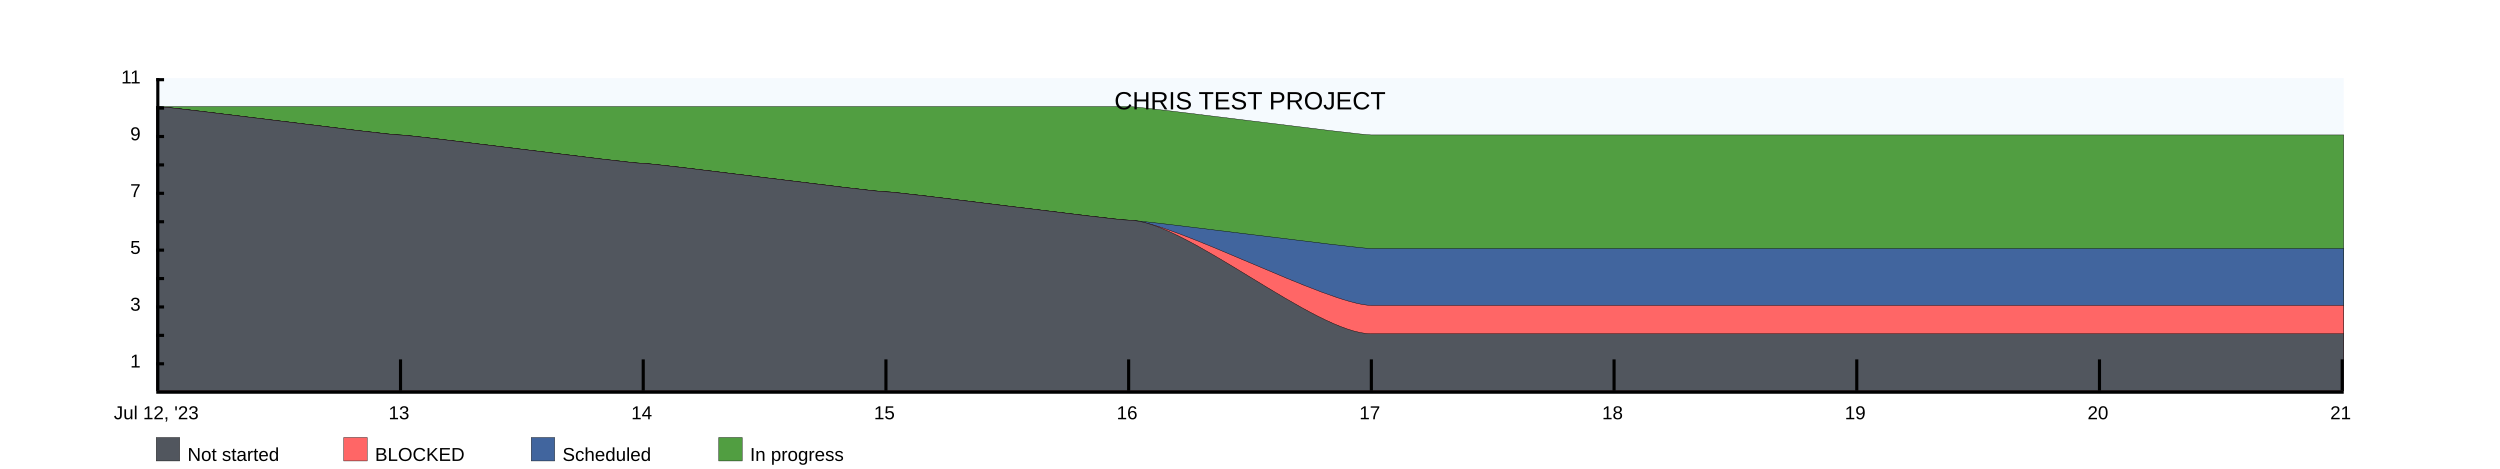
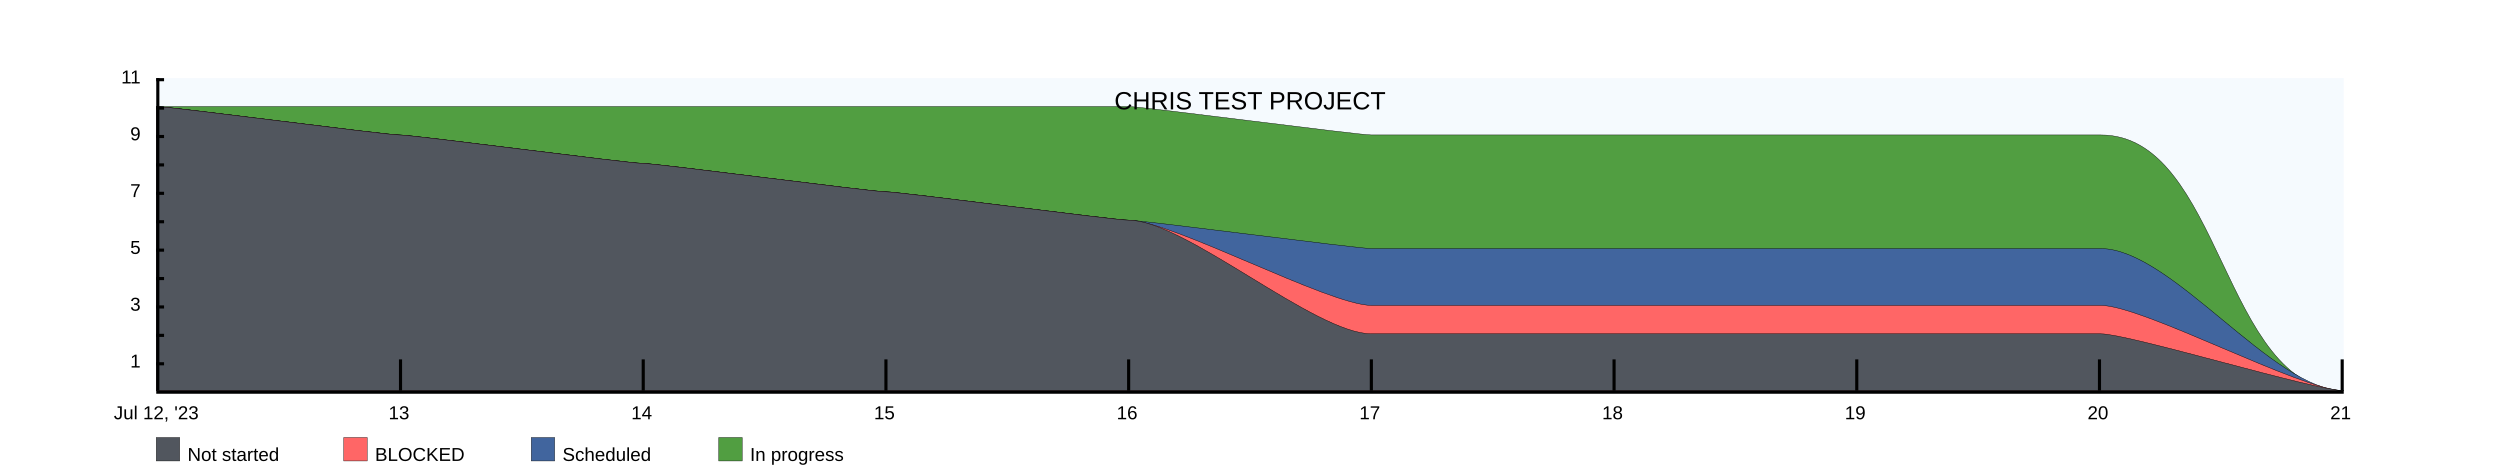
<svg xmlns="http://www.w3.org/2000/svg" width="1600" height="300">
  <rect x="100" y="50" width="1400" height="200" fill="rgba(221, 239, 250, .3)" />
  <clipPath id="theGraph">
    <rect x="100" y="50" width="1400" height="200" fill="black" />
  </clipPath>
  <rect x="100" y="280" width="15" height="15" fill="#51565E" stroke="black" stroke-width="0.25" />
  <text x="120" y="295" font-family="Arial" font-size="12" fill="black">Not started</text>
  <rect x="220" y="280" width="15" height="15" fill="#FF6666" stroke="black" stroke-width="0.25" />
  <text x="240" y="295" font-family="Arial" font-size="12" fill="black">BLOCKED</text>
  <rect x="340" y="280" width="15" height="15" fill="#41659E" stroke="black" stroke-width="0.25" />
  <text x="360" y="295" font-family="Arial" font-size="12" fill="black">Scheduled</text>
  <rect x="460" y="280" width="15" height="15" fill="#519E41" stroke="black" stroke-width="0.25" />
  <text x="480" y="295" font-family="Arial" font-size="12" fill="black">In progress</text>
-   <path d="M 100 68.182 M 100 68.182 C 100 68.182 255.556 68.182 255.556 68.182 C 255.556 68.182 411.111 68.182 411.111 68.182 C 411.111 68.182 566.667 68.182 566.667 68.182 C 566.667 68.182 722.222 68.182 722.222 68.182 C 731.313 68.182 868.687 86.364 877.778 86.364 C 877.778 86.364 1033.333 86.364 1033.333 86.364 C 1033.333 86.364 1188.889 86.364 1188.889 86.364 C 1188.889 86.364 1344.444 86.364 1344.444 86.364 C 1344.444 86.364 1500 86.364 1500 86.364 C 1500 86.364 1500 250 1500 250 C 1500 250 100 250 100 250 Z" fill="#519E41" stroke="black" stroke-width="0.25" />
-   <path d="M 100 68.182 M 100 68.182 C 109.091 68.182 246.465 86.364 255.556 86.364 C 264.646 86.364 402.02 104.545 411.111 104.545 C 420.202 104.545 557.576 122.727 566.667 122.727 C 575.758 122.727 713.131 140.909 722.222 140.909 C 731.313 140.909 868.687 159.091 877.778 159.091 C 877.778 159.091 1033.333 159.091 1033.333 159.091 C 1033.333 159.091 1188.889 159.091 1188.889 159.091 C 1188.889 159.091 1344.444 159.091 1344.444 159.091 C 1344.444 159.091 1500 159.091 1500 159.091 C 1500 159.091 1500 250 1500 250 C 1500 250 100 250 100 250 Z" fill="#41659E" stroke="black" stroke-width="0.25" />
-   <path d="M 100 68.182 M 100 68.182 C 109.091 68.182 246.465 86.364 255.556 86.364 C 264.646 86.364 402.02 104.545 411.111 104.545 C 420.202 104.545 557.576 122.727 566.667 122.727 C 575.758 122.727 713.131 140.909 722.222 140.909 C 749.495 140.909 850.505 195.455 877.778 195.455 C 877.778 195.455 1033.333 195.455 1033.333 195.455 C 1033.333 195.455 1188.889 195.455 1188.889 195.455 C 1188.889 195.455 1344.444 195.455 1344.444 195.455 C 1344.444 195.455 1500 195.455 1500 195.455 C 1500 195.455 1500 250 1500 250 C 1500 250 100 250 100 250 Z" fill="#FF6666" stroke="black" stroke-width="0.25" />
-   <path d="M 100 68.182 M 100 68.182 C 109.091 68.182 246.465 86.364 255.556 86.364 C 264.646 86.364 402.02 104.545 411.111 104.545 C 420.202 104.545 557.576 122.727 566.667 122.727 C 575.758 122.727 713.131 140.909 722.222 140.909 C 758.586 140.909 841.414 213.636 877.778 213.636 C 877.778 213.636 1033.333 213.636 1033.333 213.636 C 1033.333 213.636 1188.889 213.636 1188.889 213.636 C 1188.889 213.636 1344.444 213.636 1344.444 213.636 C 1344.444 213.636 1500 213.636 1500 213.636 C 1500 213.636 1500 250 1500 250 C 1500 250 100 250 100 250 Z" fill="#51565E" stroke="black" stroke-width="0.25" />
+   <path d="M 100 68.182 M 100 68.182 C 100 68.182 255.556 68.182 255.556 68.182 C 255.556 68.182 411.111 68.182 411.111 68.182 C 411.111 68.182 566.667 68.182 566.667 68.182 C 566.667 68.182 722.222 68.182 722.222 68.182 C 731.313 68.182 868.687 86.364 877.778 86.364 C 877.778 86.364 1033.333 86.364 1033.333 86.364 C 1033.333 86.364 1188.889 86.364 1188.889 86.364 C 1188.889 86.364 1344.444 86.364 1344.444 86.364 C 1422.222 86.364 1422.222 250 1500 250 C 1500 250 1500 250 1500 250 C 1500 250 100 250 100 250 Z" fill="#519E41" stroke="black" stroke-width="0.25" />
+   <path d="M 100 68.182 M 100 68.182 C 109.091 68.182 246.465 86.364 255.556 86.364 C 264.646 86.364 402.02 104.545 411.111 104.545 C 420.202 104.545 557.576 122.727 566.667 122.727 C 575.758 122.727 713.131 140.909 722.222 140.909 C 731.313 140.909 868.687 159.091 877.778 159.091 C 877.778 159.091 1033.333 159.091 1033.333 159.091 C 1033.333 159.091 1188.889 159.091 1188.889 159.091 C 1188.889 159.091 1344.444 159.091 1344.444 159.091 C 1389.899 159.091 1454.545 250 1500 250 C 1500 250 1500 250 1500 250 C 1500 250 100 250 100 250 Z" fill="#41659E" stroke="black" stroke-width="0.25" />
+   <path d="M 100 68.182 M 100 68.182 C 109.091 68.182 246.465 86.364 255.556 86.364 C 264.646 86.364 402.02 104.545 411.111 104.545 C 420.202 104.545 557.576 122.727 566.667 122.727 C 575.758 122.727 713.131 140.909 722.222 140.909 C 749.495 140.909 850.505 195.455 877.778 195.455 C 877.778 195.455 1033.333 195.455 1033.333 195.455 C 1033.333 195.455 1188.889 195.455 1188.889 195.455 C 1188.889 195.455 1344.444 195.455 1344.444 195.455 C 1371.717 195.455 1472.727 250 1500 250 C 1500 250 1500 250 1500 250 C 1500 250 100 250 100 250 Z" fill="#FF6666" stroke="black" stroke-width="0.25" />
+   <path d="M 100 68.182 M 100 68.182 C 109.091 68.182 246.465 86.364 255.556 86.364 C 264.646 86.364 402.02 104.545 411.111 104.545 C 420.202 104.545 557.576 122.727 566.667 122.727 C 575.758 122.727 713.131 140.909 722.222 140.909 C 758.586 140.909 841.414 213.636 877.778 213.636 C 877.778 213.636 1033.333 213.636 1033.333 213.636 C 1033.333 213.636 1188.889 213.636 1188.889 213.636 C 1188.889 213.636 1344.444 213.636 1344.444 213.636 C 1362.626 213.636 1481.818 250 1500 250 C 1500 250 1500 250 1500 250 C 1500 250 100 250 100 250 Z" fill="#51565E" stroke="black" stroke-width="0.25" />
  <text x="800" y="70" font-family="Arial" font-size="16" fill="black" text-anchor="middle" alignment-baseline="middle">CHRIS TEST PROJECT</text>
  <rect x="100" y="250" width="1400" height="2" fill="black" />
  <rect x="100" y="50" width="5" height="2" fill="black" />
  <rect x="100" y="68.182" width="5" height="2" fill="black" />
  <rect x="100" y="86.364" width="5" height="2" fill="black" />
  <rect x="100" y="104.545" width="5" height="2" fill="black" />
  <rect x="100" y="122.727" width="5" height="2" fill="black" />
  <rect x="100" y="140.909" width="5" height="2" fill="black" />
  <rect x="100" y="159.091" width="5" height="2" fill="black" />
  <rect x="100" y="177.273" width="5" height="2" fill="black" />
  <rect x="100" y="195.455" width="5" height="2" fill="black" />
  <rect x="100" y="213.636" width="5" height="2" fill="black" />
  <rect x="100" y="231.818" width="5" height="2" fill="black" />
  <text x="90" y="50" font-family="Arial" font-size="12" fill="black" text-anchor="end" dominant-baseline="middle">11</text>
  <text x="90" y="68.182" font-family="Arial" font-size="12" fill="black" text-anchor="end" dominant-baseline="middle" />
  <text x="90" y="86.364" font-family="Arial" font-size="12" fill="black" text-anchor="end" dominant-baseline="middle">9</text>
  <text x="90" y="104.545" font-family="Arial" font-size="12" fill="black" text-anchor="end" dominant-baseline="middle" />
  <text x="90" y="122.727" font-family="Arial" font-size="12" fill="black" text-anchor="end" dominant-baseline="middle">7</text>
  <text x="90" y="140.909" font-family="Arial" font-size="12" fill="black" text-anchor="end" dominant-baseline="middle" />
  <text x="90" y="159.091" font-family="Arial" font-size="12" fill="black" text-anchor="end" dominant-baseline="middle">5</text>
  <text x="90" y="177.273" font-family="Arial" font-size="12" fill="black" text-anchor="end" dominant-baseline="middle" />
  <text x="90" y="195.455" font-family="Arial" font-size="12" fill="black" text-anchor="end" dominant-baseline="middle">3</text>
  <text x="90" y="213.636" font-family="Arial" font-size="12" fill="black" text-anchor="end" dominant-baseline="middle" />
  <text x="90" y="231.818" font-family="Arial" font-size="12" fill="black" text-anchor="end" dominant-baseline="middle">1</text>
  <text x="90" y="250" font-family="Arial" font-size="12" fill="black" text-anchor="end" dominant-baseline="middle" />
  <text x="100" y="260" font-family="Arial" fill="black" text-anchor="middle" dominant-baseline="hanging">Jul 12, '23</text>
  <text x="255.333" y="260" font-family="Arial" fill="black" text-anchor="middle" dominant-baseline="hanging">13</text>
  <text x="410.667" y="260" font-family="Arial" fill="black" text-anchor="middle" dominant-baseline="hanging">14</text>
  <text x="566" y="260" font-family="Arial" fill="black" text-anchor="middle" dominant-baseline="hanging">15</text>
  <text x="721.333" y="260" font-family="Arial" fill="black" text-anchor="middle" dominant-baseline="hanging">16</text>
  <text x="876.667" y="260" font-family="Arial" fill="black" text-anchor="middle" dominant-baseline="hanging">17</text>
  <text x="1032" y="260" font-family="Arial" fill="black" text-anchor="middle" dominant-baseline="hanging">18</text>
  <text x="1187.333" y="260" font-family="Arial" fill="black" text-anchor="middle" dominant-baseline="hanging">19</text>
  <text x="1342.667" y="260" font-family="Arial" fill="black" text-anchor="middle" dominant-baseline="hanging">20</text>
  <text x="1498" y="260" font-family="Arial" fill="black" text-anchor="middle" dominant-baseline="hanging">21</text>
  <rect x="100" y="50" width="2" height="200" fill="black" />
  <rect x="255.333" y="230" width="2" height="20" fill="black" />
  <rect x="410.667" y="230" width="2" height="20" fill="black" />
  <rect x="566" y="230" width="2" height="20" fill="black" />
  <rect x="721.333" y="230" width="2" height="20" fill="black" />
  <rect x="876.667" y="230" width="2" height="20" fill="black" />
  <rect x="1032" y="230" width="2" height="20" fill="black" />
  <rect x="1187.333" y="230" width="2" height="20" fill="black" />
  <rect x="1342.667" y="230" width="2" height="20" fill="black" />
  <rect x="1498" y="230" width="2" height="20" fill="black" />
</svg>
